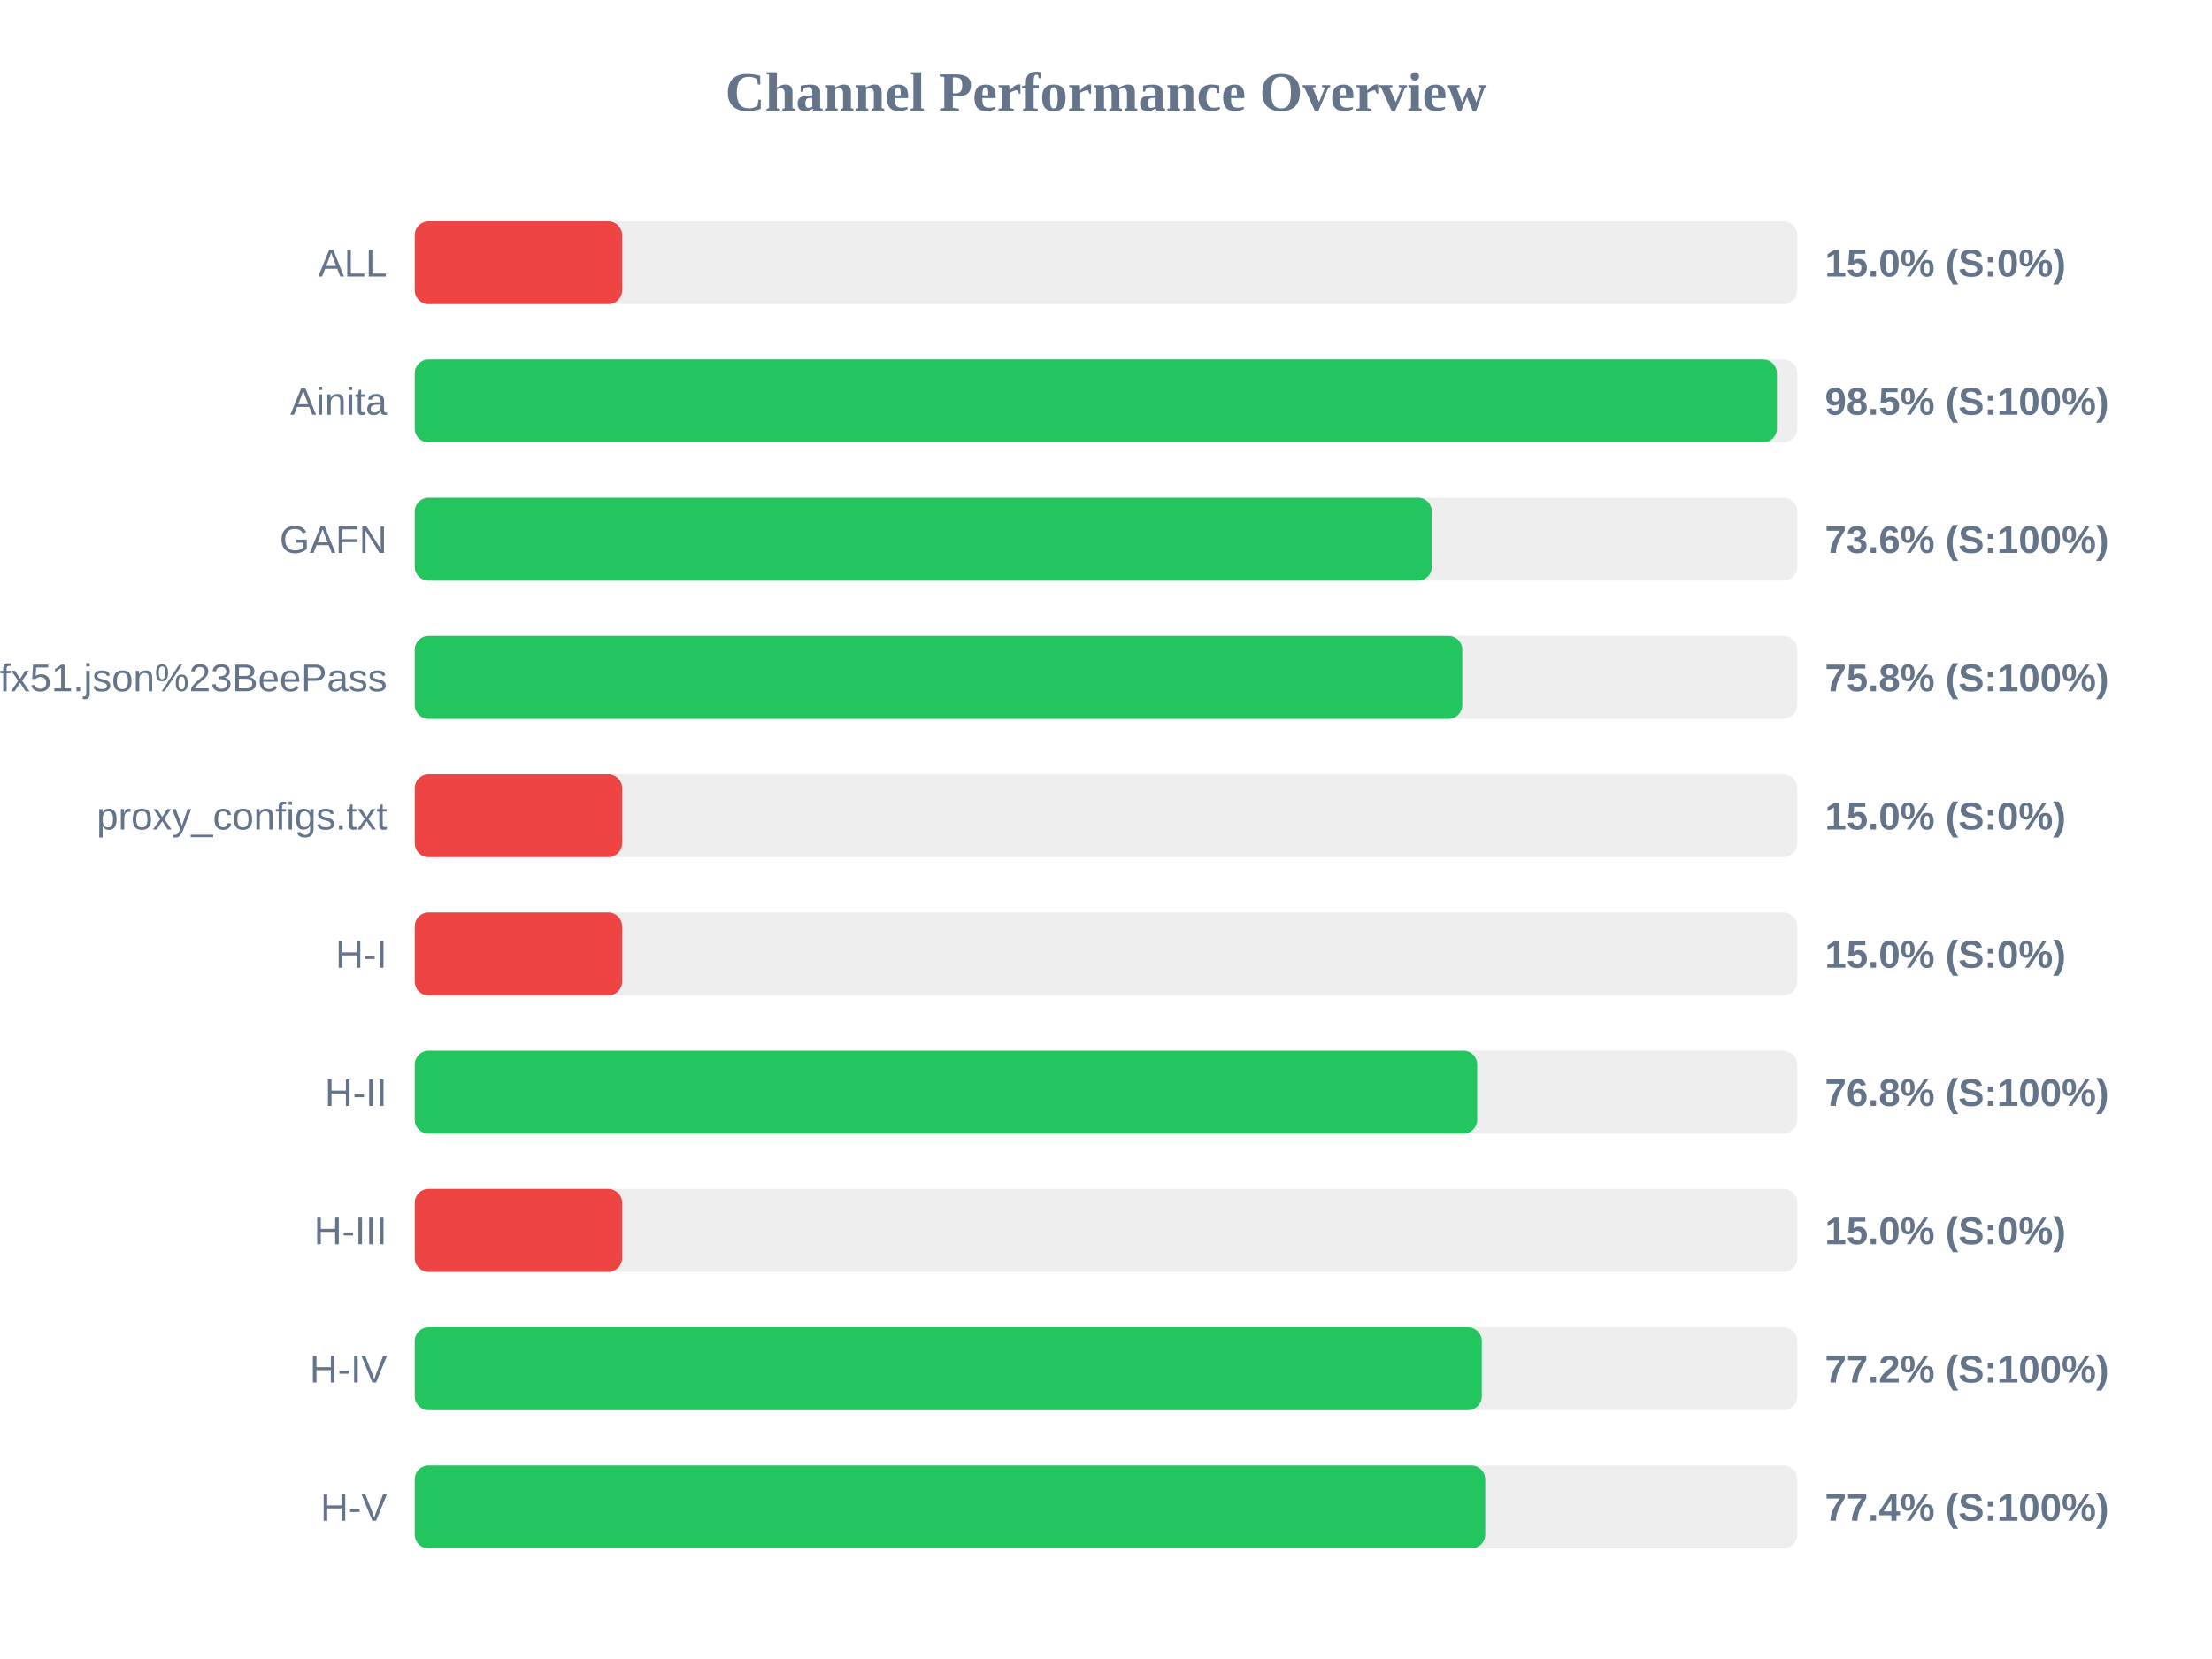
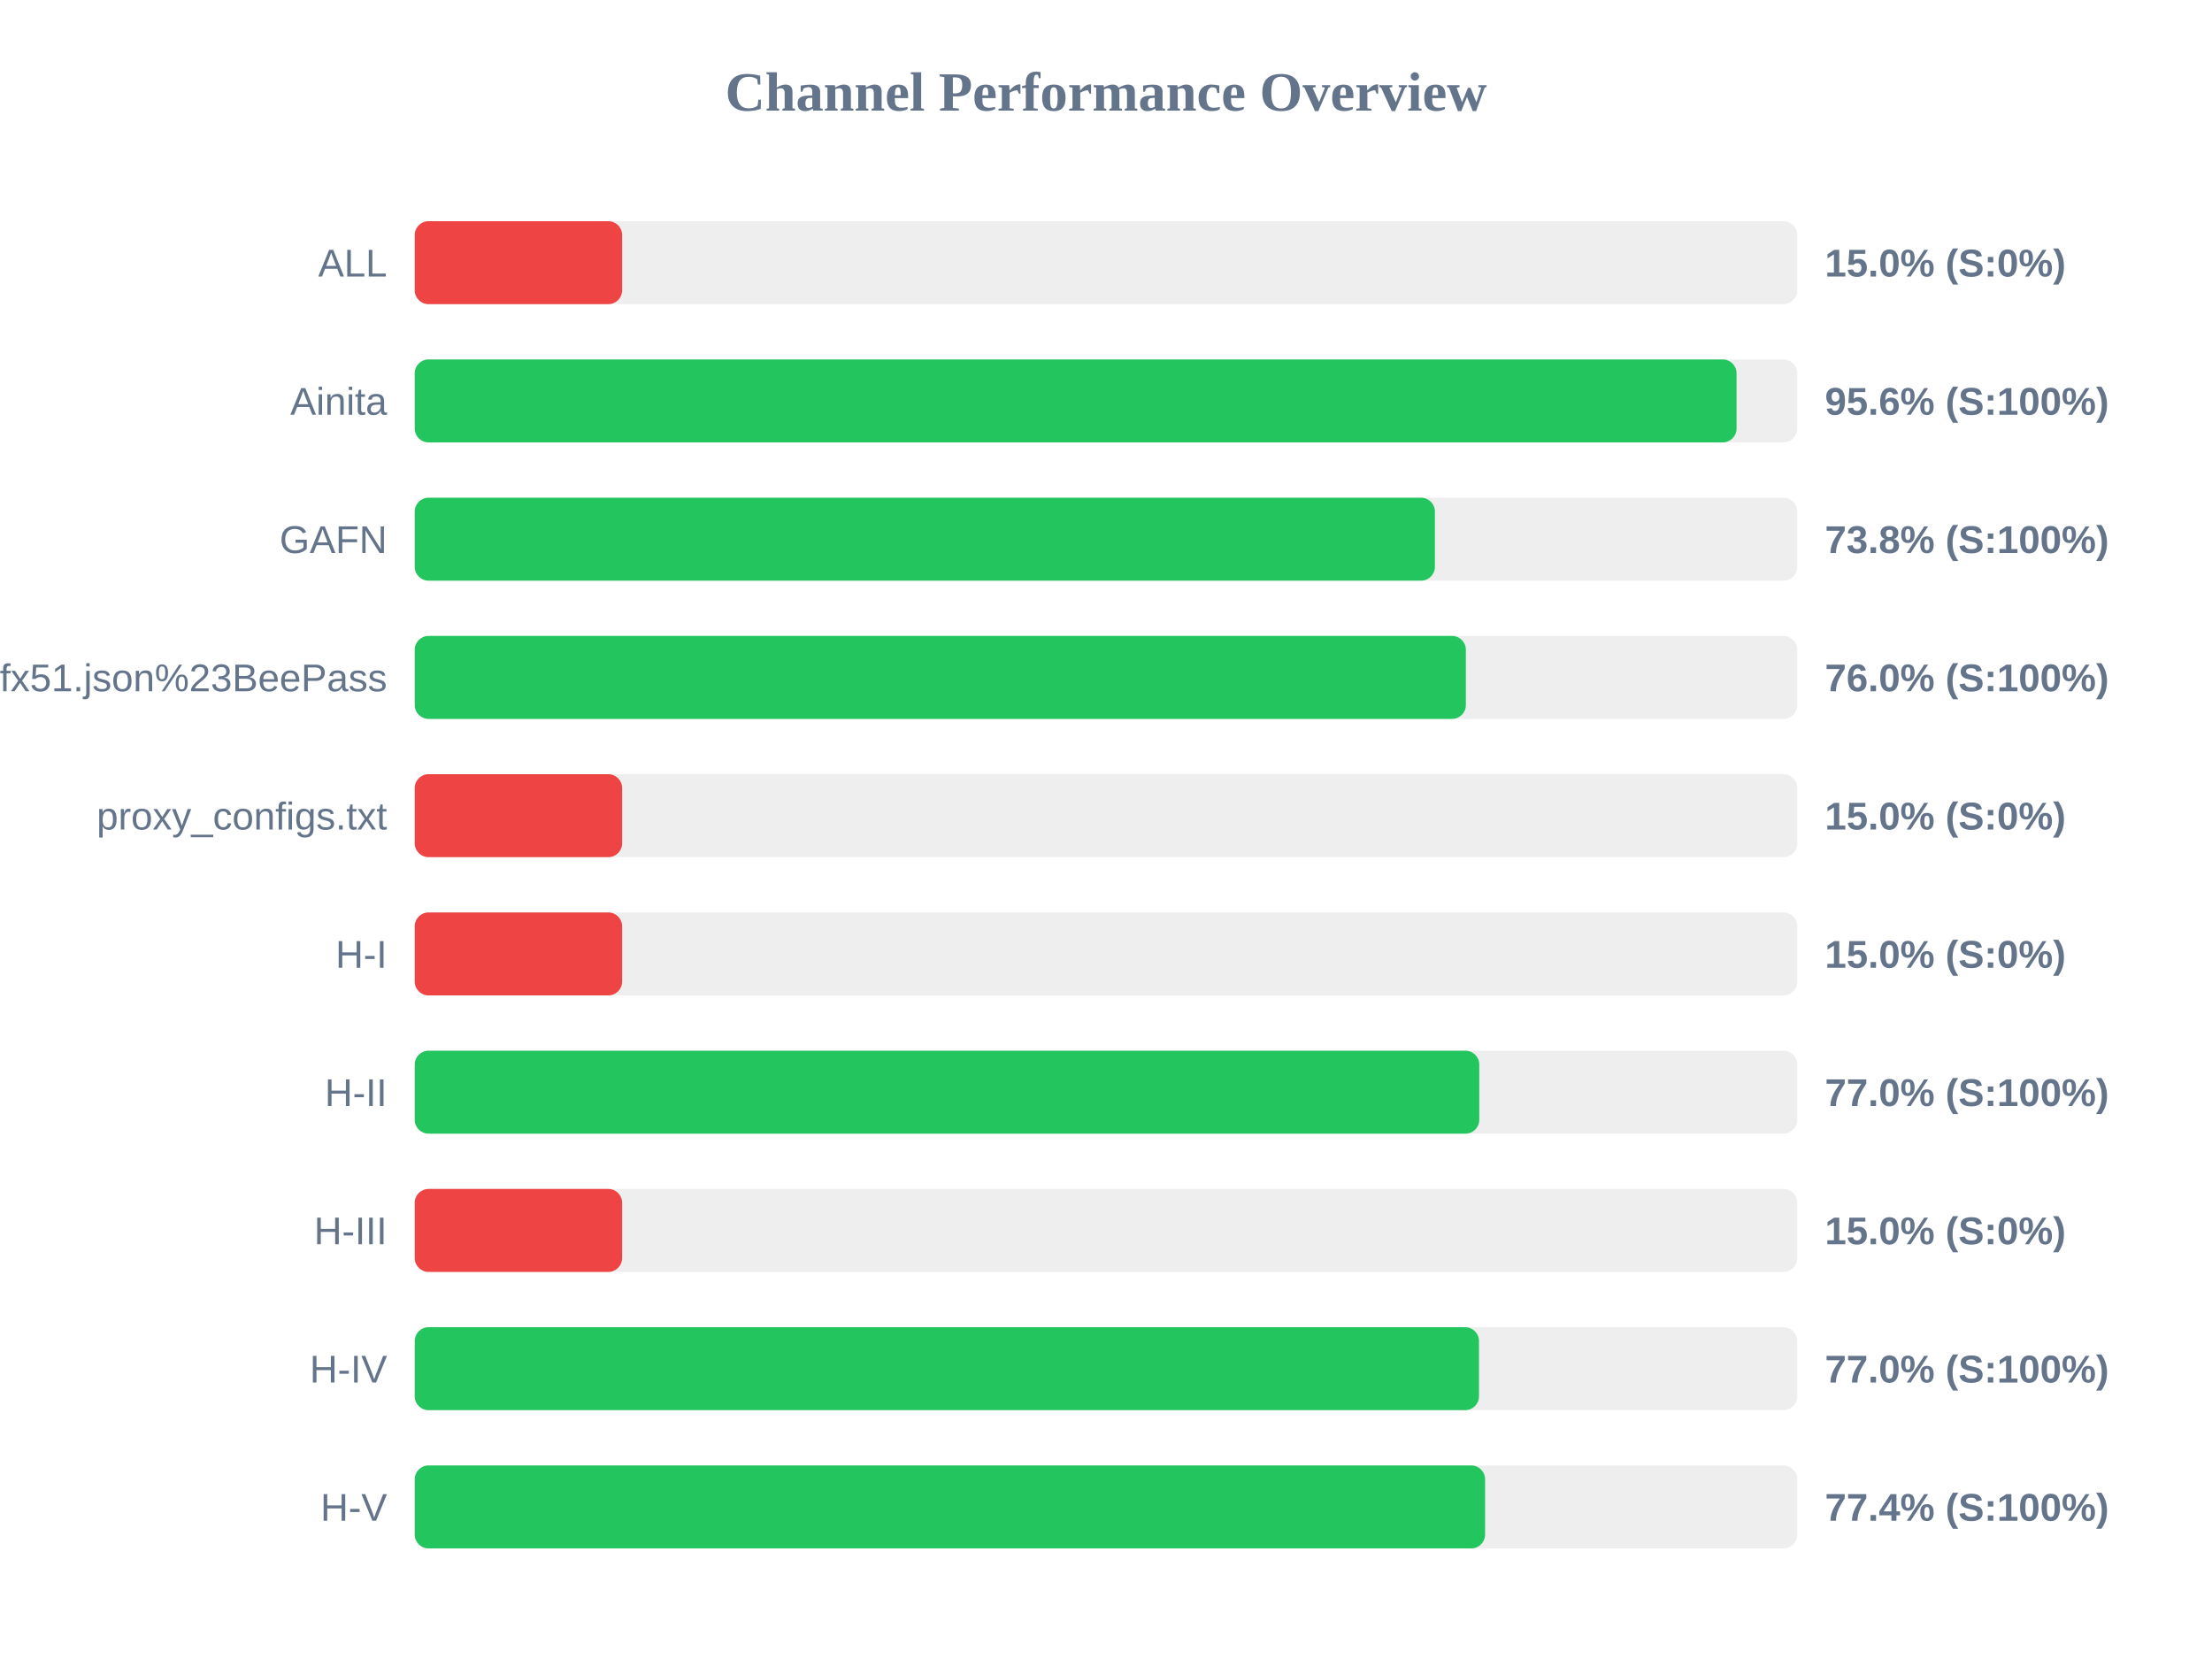
<svg xmlns="http://www.w3.org/2000/svg" width="800" height="600" version="1.1">
  <style>
        .row { font: 14px Arial; fill: #64748b; }
        .score { font: bold 14px Arial; fill: #64748b; }
    </style>
  <text x="400" y="40" text-anchor="middle" font-size="20px" font-weight="bold" fill="#64748b">Channel Performance Overview</text>
  <rect x="150" y="80" width="500" height="30" fill="#eee" rx="5" />
  <rect x="150" y="80" width="75.0" height="30" fill="#ef4444" rx="5" />
  <text x="140" y="100" text-anchor="end" class="row">ALL</text>
  <text x="660" y="100" text-anchor="start" class="score">15.0% (S:0%)</text>
  <rect x="150" y="130" width="500" height="30" fill="#eee" rx="5" />
-   <rect x="150" y="130" width="492.65" height="30" fill="#22c55e" rx="5" />
+   <rect x="150" y="130" width="478.05" height="30" fill="#22c55e" rx="5" />
  <text x="140" y="150" text-anchor="end" class="row">Ainita</text>
-   <text x="660" y="150" text-anchor="start" class="score">98.5% (S:100%)</text>
+   <text x="660" y="150" text-anchor="start" class="score">95.6% (S:100%)</text>
  <rect x="150" y="180" width="500" height="30" fill="#eee" rx="5" />
-   <rect x="150" y="180" width="367.85" height="30" fill="#22c55e" rx="5" />
+   <rect x="150" y="180" width="368.95" height="30" fill="#22c55e" rx="5" />
  <text x="140" y="200" text-anchor="end" class="row">GAFN</text>
-   <text x="660" y="200" text-anchor="start" class="score">73.6% (S:100%)</text>
+   <text x="660" y="200" text-anchor="start" class="score">73.8% (S:100%)</text>
  <rect x="150" y="230" width="500" height="30" fill="#eee" rx="5" />
-   <rect x="150" y="230" width="378.85" height="30" fill="#22c55e" rx="5" />
+   <rect x="150" y="230" width="380.15" height="30" fill="#22c55e" rx="5" />
  <text x="140" y="250" text-anchor="end" class="row">sub?s=ssconf%3A%2F%2Fs3.amazonaws.com%2Fbeedynconprd%2Fzf38bv6oxi1nv3wfkpmxyfl8yj5fargza3foantoalu16vznl0ckxx7bgf1ufx51.json%23BeePass</text>
-   <text x="660" y="250" text-anchor="start" class="score">75.8% (S:100%)</text>
+   <text x="660" y="250" text-anchor="start" class="score">76.0% (S:100%)</text>
  <rect x="150" y="280" width="500" height="30" fill="#eee" rx="5" />
  <rect x="150" y="280" width="75.0" height="30" fill="#ef4444" rx="5" />
  <text x="140" y="300" text-anchor="end" class="row">proxy_configs.txt</text>
  <text x="660" y="300" text-anchor="start" class="score">15.0% (S:0%)</text>
  <rect x="150" y="330" width="500" height="30" fill="#eee" rx="5" />
  <rect x="150" y="330" width="75.0" height="30" fill="#ef4444" rx="5" />
  <text x="140" y="350" text-anchor="end" class="row">H-I</text>
  <text x="660" y="350" text-anchor="start" class="score">15.0% (S:0%)</text>
  <rect x="150" y="380" width="500" height="30" fill="#eee" rx="5" />
-   <rect x="150" y="380" width="384.25" height="30" fill="#22c55e" rx="5" />
+   <rect x="150" y="380" width="385.0" height="30" fill="#22c55e" rx="5" />
  <text x="140" y="400" text-anchor="end" class="row">H-II</text>
-   <text x="660" y="400" text-anchor="start" class="score">76.8% (S:100%)</text>
+   <text x="660" y="400" text-anchor="start" class="score">77.0% (S:100%)</text>
  <rect x="150" y="430" width="500" height="30" fill="#eee" rx="5" />
  <rect x="150" y="430" width="75.0" height="30" fill="#ef4444" rx="5" />
  <text x="140" y="450" text-anchor="end" class="row">H-III</text>
  <text x="660" y="450" text-anchor="start" class="score">15.0% (S:0%)</text>
  <rect x="150" y="480" width="500" height="30" fill="#eee" rx="5" />
-   <rect x="150" y="480" width="385.9" height="30" fill="#22c55e" rx="5" />
+   <rect x="150" y="480" width="384.9" height="30" fill="#22c55e" rx="5" />
  <text x="140" y="500" text-anchor="end" class="row">H-IV</text>
-   <text x="660" y="500" text-anchor="start" class="score">77.2% (S:100%)</text>
+   <text x="660" y="500" text-anchor="start" class="score">77.0% (S:100%)</text>
  <rect x="150" y="530" width="500" height="30" fill="#eee" rx="5" />
-   <rect x="150" y="530" width="387.15" height="30" fill="#22c55e" rx="5" />
+   <rect x="150" y="530" width="387.1" height="30" fill="#22c55e" rx="5" />
  <text x="140" y="550" text-anchor="end" class="row">H-V</text>
  <text x="660" y="550" text-anchor="start" class="score">77.4% (S:100%)</text>
</svg>
